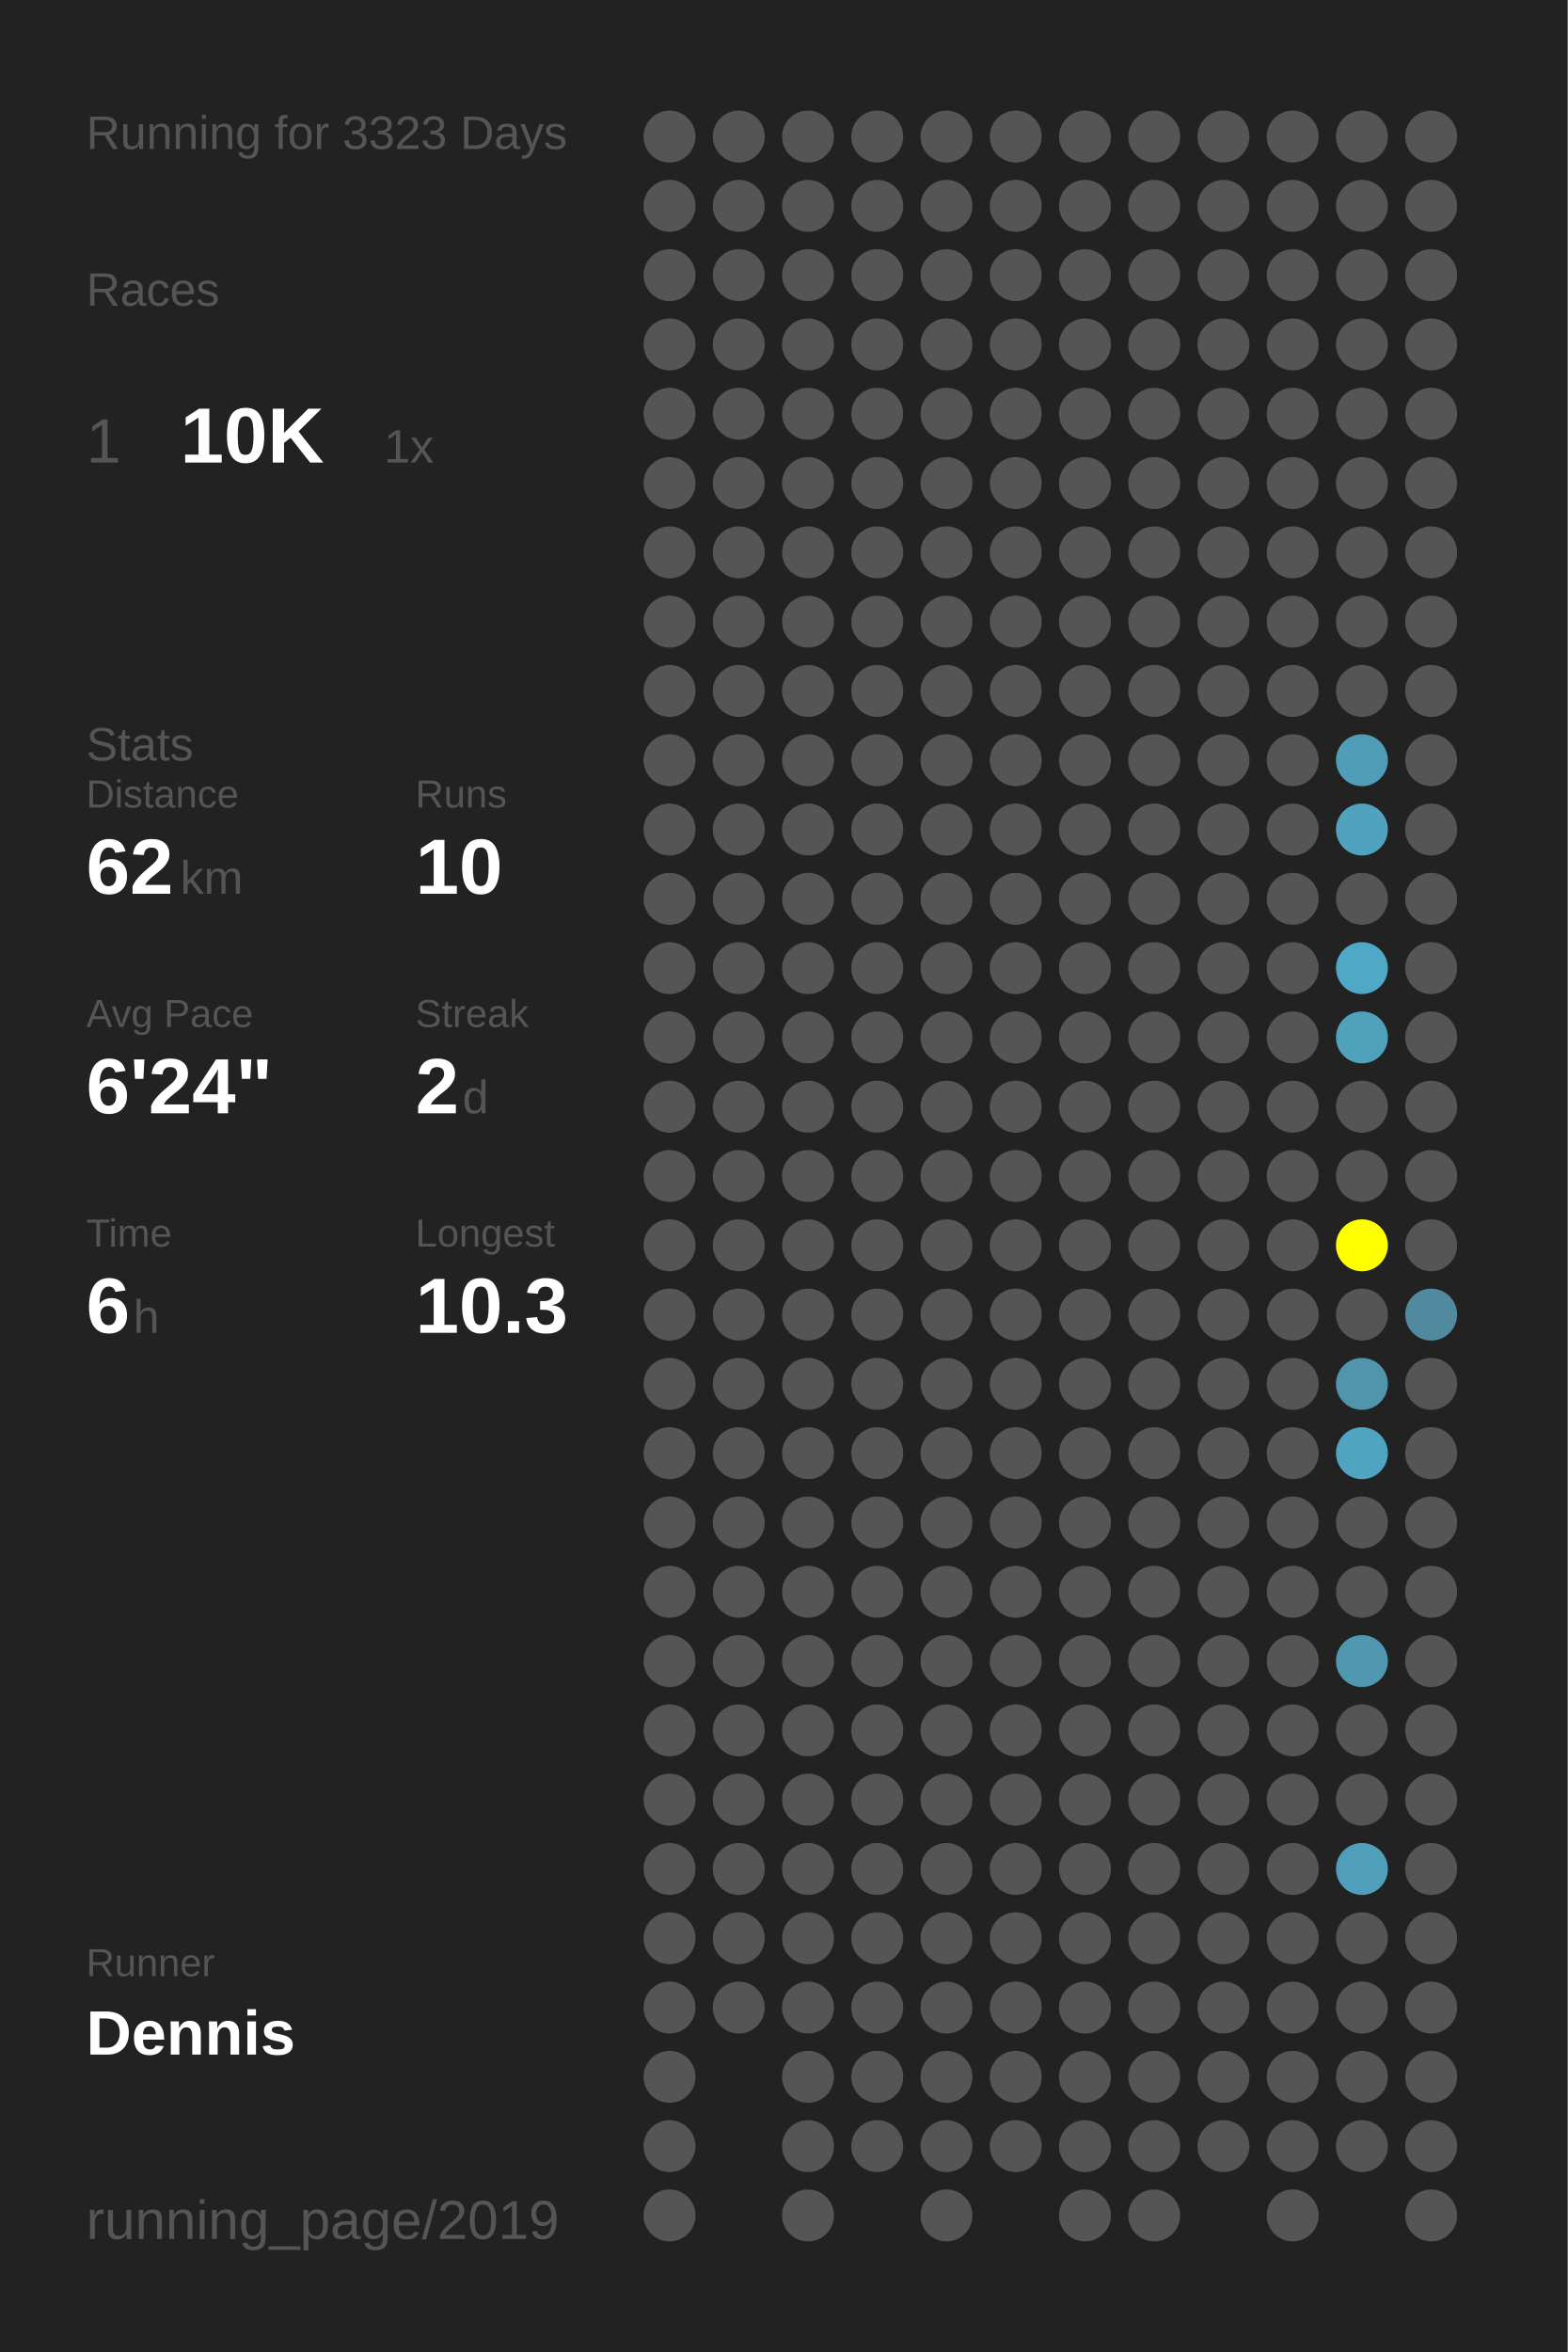
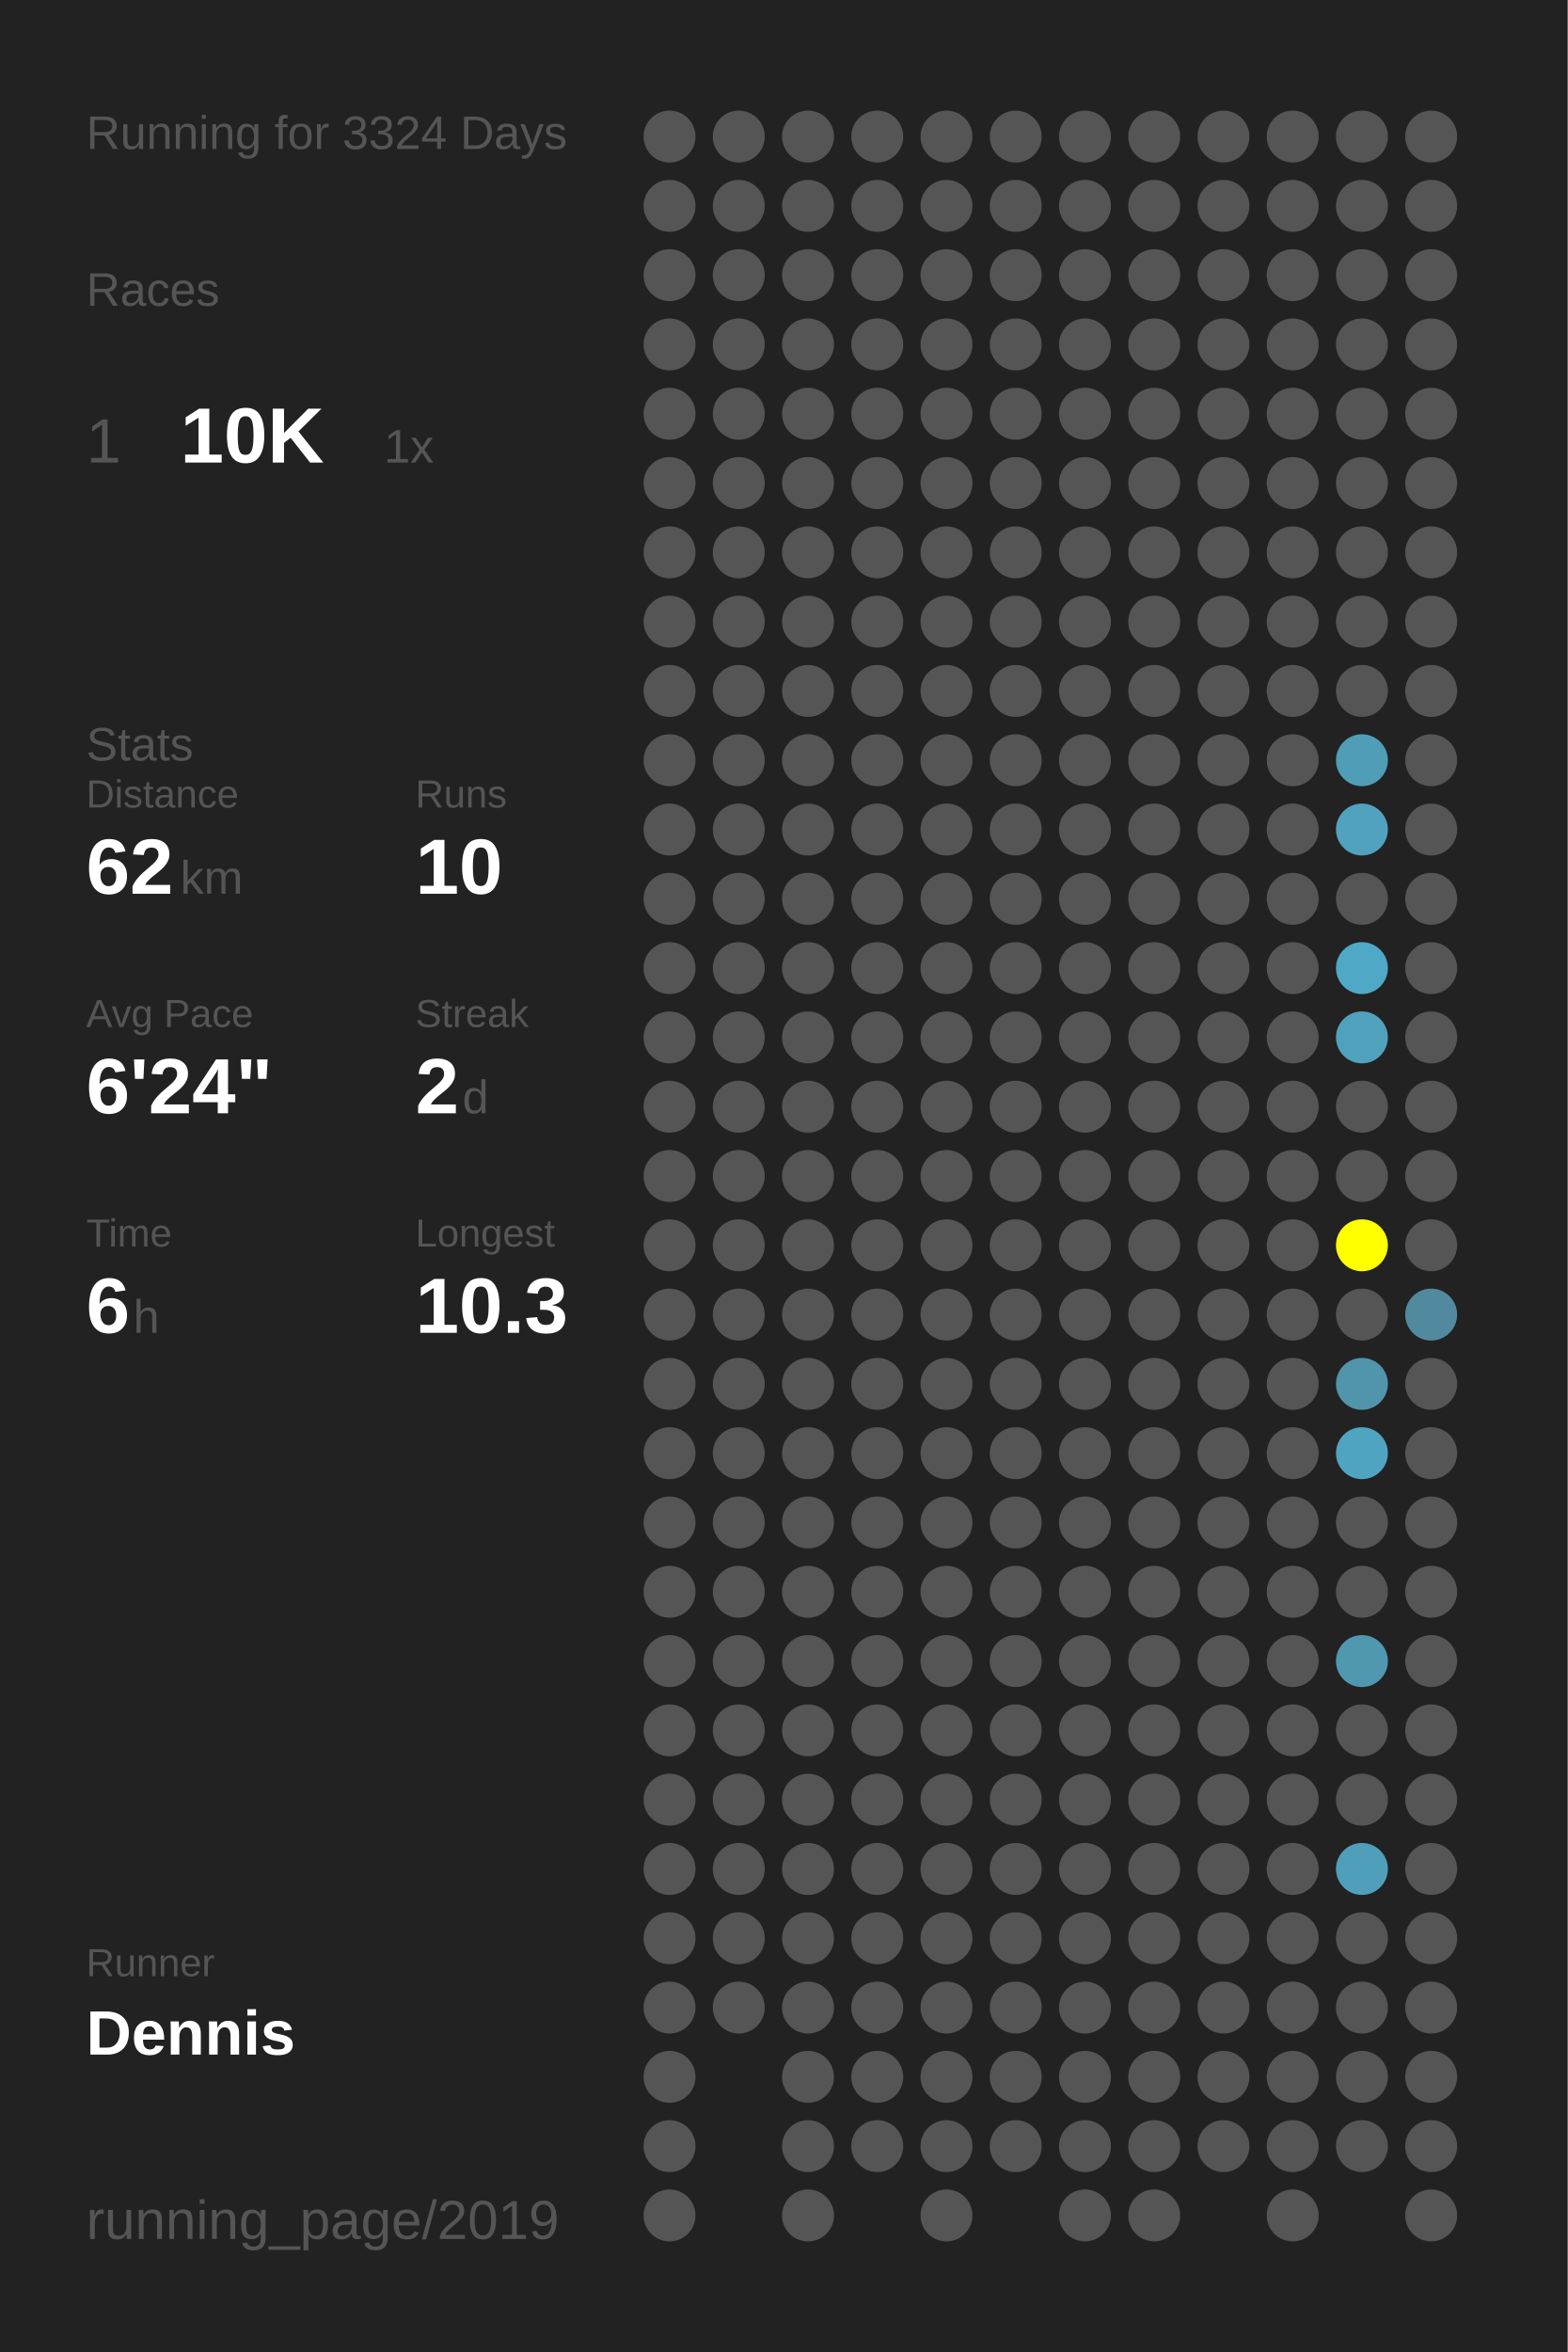
<svg xmlns="http://www.w3.org/2000/svg" baseProfile="full" height="300mm" version="1.1" viewBox="0,0,200,300" width="200mm">
  <defs />
  <rect fill="#222222" height="300" width="200" x="0" y="0" />
-   <text fill="#555555" style="font-size:6px; font-family:Arial;" x="11" y="19">Running for 3323 Days</text>
+   <text fill="#555555" style="font-size:6px; font-family:Arial;" x="11" y="19">Running for 3324 Days</text>
  <text fill="#555555" style="font-size:6px; font-family:Arial;" x="11" y="39">Races</text>
  <text fill="#555555" style="font-size:8px; font-family:Arial;" x="11" y="59">1</text>
  <text fill="#FFFFFF" style="font-size:10px; font-family:Arial; font-weight:bold;" x="23" y="59">10K</text>
  <text fill="#555555" style="font-size:6px; font-family:Arial;" x="49" y="59">1x</text>
  <text fill="#555555" style="font-size:6px; font-family:Arial;" x="11" y="97">Stats</text>
  <text fill="#555555" style="font-size:5px; font-family:Arial;" x="11" y="103">Distance</text>
  <text fill="#FFFFFF" style="font-size:10px; font-family:Arial; font-weight:bold;" x="11" y="114">62</text>
  <text fill="#555555" style="font-size:6px; font-family:Arial;" x="23" y="114">km</text>
  <text fill="#555555" style="font-size:5px; font-family:Arial;" x="53" y="103">Runs</text>
  <text fill="#FFFFFF" style="font-size:10px; font-family:Arial; font-weight:bold;" x="53" y="114">10</text>
  <text fill="#555555" style="font-size:5px; font-family:Arial;" x="11" y="131">Avg Pace</text>
  <text fill="#FFFFFF" style="font-size:10px; font-family:Arial; font-weight:bold;" x="11" y="142">6'24"</text>
  <text fill="#555555" style="font-size:5px; font-family:Arial;" x="53" y="131">Streak</text>
  <text fill="#FFFFFF" style="font-size:10px; font-family:Arial; font-weight:bold;" x="53" y="142">2</text>
  <text fill="#555555" style="font-size:6px; font-family:Arial;" x="59" y="142">d</text>
  <text fill="#555555" style="font-size:5px; font-family:Arial;" x="11" y="159">Time</text>
  <text fill="#FFFFFF" style="font-size:10px; font-family:Arial; font-weight:bold;" x="11" y="170">6</text>
  <text fill="#555555" style="font-size:6px; font-family:Arial;" x="17" y="170">h</text>
  <text fill="#555555" style="font-size:5px; font-family:Arial;" x="53" y="159">Longest</text>
  <text fill="#FFFFFF" style="font-size:10px; font-family:Arial; font-weight:bold;" x="53" y="170">10.3</text>
  <text fill="#555555" style="font-size:5px; font-family:Arial;" x="11" y="252.065">Runner</text>
  <text fill="#FFFFFF" style="font-size:8px; font-family:Arial; font-weight:bold;" x="11" y="262.065">Dennis</text>
  <text fill="#555555" style="font-size:7px; font-family:Arial;" x="11" y="285.581">running_page/2019</text>
  <circle cx="85.417" cy="17.419" fill="#555555" r="3.312" />
  <circle cx="85.417" cy="26.258" fill="#555555" r="3.312" />
  <circle cx="85.417" cy="35.097" fill="#555555" r="3.312" />
  <circle cx="85.417" cy="43.935" fill="#555555" r="3.312" />
  <circle cx="85.417" cy="52.774" fill="#555555" r="3.312" />
  <circle cx="85.417" cy="61.613" fill="#555555" r="3.312" />
  <circle cx="85.417" cy="70.452" fill="#555555" r="3.312" />
  <circle cx="85.417" cy="79.29" fill="#555555" r="3.312" />
  <circle cx="85.417" cy="88.129" fill="#555555" r="3.312" />
  <circle cx="85.417" cy="96.968" fill="#555555" r="3.312" />
  <circle cx="85.417" cy="105.806" fill="#555555" r="3.312" />
  <circle cx="85.417" cy="114.645" fill="#555555" r="3.312" />
  <circle cx="85.417" cy="123.484" fill="#555555" r="3.312" />
  <circle cx="85.417" cy="132.323" fill="#555555" r="3.312" />
  <circle cx="85.417" cy="141.161" fill="#555555" r="3.312" />
  <circle cx="85.417" cy="150" fill="#555555" r="3.312" />
  <circle cx="85.417" cy="158.839" fill="#555555" r="3.312" />
  <circle cx="85.417" cy="167.677" fill="#555555" r="3.312" />
  <circle cx="85.417" cy="176.516" fill="#555555" r="3.312" />
  <circle cx="85.417" cy="185.355" fill="#555555" r="3.312" />
  <circle cx="85.417" cy="194.194" fill="#555555" r="3.312" />
  <circle cx="85.417" cy="203.032" fill="#555555" r="3.312" />
  <circle cx="85.417" cy="211.871" fill="#555555" r="3.312" />
  <circle cx="85.417" cy="220.71" fill="#555555" r="3.312" />
  <circle cx="85.417" cy="229.548" fill="#555555" r="3.312" />
  <circle cx="85.417" cy="238.387" fill="#555555" r="3.312" />
  <circle cx="85.417" cy="247.226" fill="#555555" r="3.312" />
  <circle cx="85.417" cy="256.065" fill="#555555" r="3.312" />
  <circle cx="85.417" cy="264.903" fill="#555555" r="3.312" />
  <circle cx="85.417" cy="273.742" fill="#555555" r="3.312" />
  <circle cx="85.417" cy="282.581" fill="#555555" r="3.312" />
  <circle cx="94.25" cy="17.419" fill="#555555" r="3.312" />
  <circle cx="94.25" cy="26.258" fill="#555555" r="3.312" />
  <circle cx="94.25" cy="35.097" fill="#555555" r="3.312" />
  <circle cx="94.25" cy="43.935" fill="#555555" r="3.312" />
  <circle cx="94.25" cy="52.774" fill="#555555" r="3.312" />
  <circle cx="94.25" cy="61.613" fill="#555555" r="3.312" />
  <circle cx="94.25" cy="70.452" fill="#555555" r="3.312" />
  <circle cx="94.25" cy="79.29" fill="#555555" r="3.312" />
  <circle cx="94.25" cy="88.129" fill="#555555" r="3.312" />
  <circle cx="94.25" cy="96.968" fill="#555555" r="3.312" />
  <circle cx="94.25" cy="105.806" fill="#555555" r="3.312" />
  <circle cx="94.25" cy="114.645" fill="#555555" r="3.312" />
  <circle cx="94.25" cy="123.484" fill="#555555" r="3.312" />
  <circle cx="94.25" cy="132.323" fill="#555555" r="3.312" />
  <circle cx="94.25" cy="141.161" fill="#555555" r="3.312" />
  <circle cx="94.25" cy="150" fill="#555555" r="3.312" />
  <circle cx="94.25" cy="158.839" fill="#555555" r="3.312" />
  <circle cx="94.25" cy="167.677" fill="#555555" r="3.312" />
  <circle cx="94.25" cy="176.516" fill="#555555" r="3.312" />
  <circle cx="94.25" cy="185.355" fill="#555555" r="3.312" />
  <circle cx="94.25" cy="194.194" fill="#555555" r="3.312" />
  <circle cx="94.25" cy="203.032" fill="#555555" r="3.312" />
  <circle cx="94.25" cy="211.871" fill="#555555" r="3.312" />
  <circle cx="94.25" cy="220.71" fill="#555555" r="3.312" />
  <circle cx="94.25" cy="229.548" fill="#555555" r="3.312" />
  <circle cx="94.25" cy="238.387" fill="#555555" r="3.312" />
  <circle cx="94.25" cy="247.226" fill="#555555" r="3.312" />
  <circle cx="94.25" cy="256.065" fill="#555555" r="3.312" />
  <circle cx="103.083" cy="17.419" fill="#555555" r="3.312" />
  <circle cx="103.083" cy="26.258" fill="#555555" r="3.312" />
  <circle cx="103.083" cy="35.097" fill="#555555" r="3.312" />
  <circle cx="103.083" cy="43.935" fill="#555555" r="3.312" />
  <circle cx="103.083" cy="52.774" fill="#555555" r="3.312" />
  <circle cx="103.083" cy="61.613" fill="#555555" r="3.312" />
  <circle cx="103.083" cy="70.452" fill="#555555" r="3.312" />
  <circle cx="103.083" cy="79.29" fill="#555555" r="3.312" />
  <circle cx="103.083" cy="88.129" fill="#555555" r="3.312" />
  <circle cx="103.083" cy="96.968" fill="#555555" r="3.312" />
  <circle cx="103.083" cy="105.806" fill="#555555" r="3.312" />
  <circle cx="103.083" cy="114.645" fill="#555555" r="3.312" />
  <circle cx="103.083" cy="123.484" fill="#555555" r="3.312" />
  <circle cx="103.083" cy="132.323" fill="#555555" r="3.312" />
  <circle cx="103.083" cy="141.161" fill="#555555" r="3.312" />
  <circle cx="103.083" cy="150" fill="#555555" r="3.312" />
  <circle cx="103.083" cy="158.839" fill="#555555" r="3.312" />
  <circle cx="103.083" cy="167.677" fill="#555555" r="3.312" />
  <circle cx="103.083" cy="176.516" fill="#555555" r="3.312" />
  <circle cx="103.083" cy="185.355" fill="#555555" r="3.312" />
  <circle cx="103.083" cy="194.194" fill="#555555" r="3.312" />
  <circle cx="103.083" cy="203.032" fill="#555555" r="3.312" />
  <circle cx="103.083" cy="211.871" fill="#555555" r="3.312" />
  <circle cx="103.083" cy="220.71" fill="#555555" r="3.312" />
  <circle cx="103.083" cy="229.548" fill="#555555" r="3.312" />
  <circle cx="103.083" cy="238.387" fill="#555555" r="3.312" />
  <circle cx="103.083" cy="247.226" fill="#555555" r="3.312" />
  <circle cx="103.083" cy="256.065" fill="#555555" r="3.312" />
  <circle cx="103.083" cy="264.903" fill="#555555" r="3.312" />
  <circle cx="103.083" cy="273.742" fill="#555555" r="3.312" />
  <circle cx="103.083" cy="282.581" fill="#555555" r="3.312" />
  <circle cx="111.917" cy="17.419" fill="#555555" r="3.312" />
  <circle cx="111.917" cy="26.258" fill="#555555" r="3.312" />
  <circle cx="111.917" cy="35.097" fill="#555555" r="3.312" />
  <circle cx="111.917" cy="43.935" fill="#555555" r="3.312" />
  <circle cx="111.917" cy="52.774" fill="#555555" r="3.312" />
  <circle cx="111.917" cy="61.613" fill="#555555" r="3.312" />
  <circle cx="111.917" cy="70.452" fill="#555555" r="3.312" />
  <circle cx="111.917" cy="79.29" fill="#555555" r="3.312" />
  <circle cx="111.917" cy="88.129" fill="#555555" r="3.312" />
  <circle cx="111.917" cy="96.968" fill="#555555" r="3.312" />
  <circle cx="111.917" cy="105.806" fill="#555555" r="3.312" />
  <circle cx="111.917" cy="114.645" fill="#555555" r="3.312" />
  <circle cx="111.917" cy="123.484" fill="#555555" r="3.312" />
  <circle cx="111.917" cy="132.323" fill="#555555" r="3.312" />
  <circle cx="111.917" cy="141.161" fill="#555555" r="3.312" />
  <circle cx="111.917" cy="150" fill="#555555" r="3.312" />
  <circle cx="111.917" cy="158.839" fill="#555555" r="3.312" />
  <circle cx="111.917" cy="167.677" fill="#555555" r="3.312" />
  <circle cx="111.917" cy="176.516" fill="#555555" r="3.312" />
  <circle cx="111.917" cy="185.355" fill="#555555" r="3.312" />
  <circle cx="111.917" cy="194.194" fill="#555555" r="3.312" />
  <circle cx="111.917" cy="203.032" fill="#555555" r="3.312" />
  <circle cx="111.917" cy="211.871" fill="#555555" r="3.312" />
  <circle cx="111.917" cy="220.71" fill="#555555" r="3.312" />
  <circle cx="111.917" cy="229.548" fill="#555555" r="3.312" />
  <circle cx="111.917" cy="238.387" fill="#555555" r="3.312" />
  <circle cx="111.917" cy="247.226" fill="#555555" r="3.312" />
  <circle cx="111.917" cy="256.065" fill="#555555" r="3.312" />
  <circle cx="111.917" cy="264.903" fill="#555555" r="3.312" />
  <circle cx="111.917" cy="273.742" fill="#555555" r="3.312" />
  <circle cx="120.75" cy="17.419" fill="#555555" r="3.312" />
  <circle cx="120.75" cy="26.258" fill="#555555" r="3.312" />
  <circle cx="120.75" cy="35.097" fill="#555555" r="3.312" />
  <circle cx="120.75" cy="43.935" fill="#555555" r="3.312" />
  <circle cx="120.75" cy="52.774" fill="#555555" r="3.312" />
  <circle cx="120.75" cy="61.613" fill="#555555" r="3.312" />
  <circle cx="120.75" cy="70.452" fill="#555555" r="3.312" />
  <circle cx="120.75" cy="79.29" fill="#555555" r="3.312" />
  <circle cx="120.75" cy="88.129" fill="#555555" r="3.312" />
  <circle cx="120.75" cy="96.968" fill="#555555" r="3.312" />
  <circle cx="120.75" cy="105.806" fill="#555555" r="3.312" />
  <circle cx="120.75" cy="114.645" fill="#555555" r="3.312" />
  <circle cx="120.75" cy="123.484" fill="#555555" r="3.312" />
  <circle cx="120.75" cy="132.323" fill="#555555" r="3.312" />
  <circle cx="120.75" cy="141.161" fill="#555555" r="3.312" />
  <circle cx="120.75" cy="150" fill="#555555" r="3.312" />
  <circle cx="120.75" cy="158.839" fill="#555555" r="3.312" />
  <circle cx="120.75" cy="167.677" fill="#555555" r="3.312" />
  <circle cx="120.75" cy="176.516" fill="#555555" r="3.312" />
  <circle cx="120.75" cy="185.355" fill="#555555" r="3.312" />
  <circle cx="120.75" cy="194.194" fill="#555555" r="3.312" />
  <circle cx="120.75" cy="203.032" fill="#555555" r="3.312" />
  <circle cx="120.75" cy="211.871" fill="#555555" r="3.312" />
  <circle cx="120.75" cy="220.71" fill="#555555" r="3.312" />
  <circle cx="120.75" cy="229.548" fill="#555555" r="3.312" />
  <circle cx="120.75" cy="238.387" fill="#555555" r="3.312" />
  <circle cx="120.75" cy="247.226" fill="#555555" r="3.312" />
  <circle cx="120.75" cy="256.065" fill="#555555" r="3.312" />
  <circle cx="120.75" cy="264.903" fill="#555555" r="3.312" />
  <circle cx="120.75" cy="273.742" fill="#555555" r="3.312" />
  <circle cx="120.75" cy="282.581" fill="#555555" r="3.312" />
  <circle cx="129.583" cy="17.419" fill="#555555" r="3.312" />
  <circle cx="129.583" cy="26.258" fill="#555555" r="3.312" />
  <circle cx="129.583" cy="35.097" fill="#555555" r="3.312" />
  <circle cx="129.583" cy="43.935" fill="#555555" r="3.312" />
  <circle cx="129.583" cy="52.774" fill="#555555" r="3.312" />
  <circle cx="129.583" cy="61.613" fill="#555555" r="3.312" />
  <circle cx="129.583" cy="70.452" fill="#555555" r="3.312" />
  <circle cx="129.583" cy="79.29" fill="#555555" r="3.312" />
  <circle cx="129.583" cy="88.129" fill="#555555" r="3.312" />
  <circle cx="129.583" cy="96.968" fill="#555555" r="3.312" />
  <circle cx="129.583" cy="105.806" fill="#555555" r="3.312" />
  <circle cx="129.583" cy="114.645" fill="#555555" r="3.312" />
  <circle cx="129.583" cy="123.484" fill="#555555" r="3.312" />
  <circle cx="129.583" cy="132.323" fill="#555555" r="3.312" />
  <circle cx="129.583" cy="141.161" fill="#555555" r="3.312" />
  <circle cx="129.583" cy="150" fill="#555555" r="3.312" />
  <circle cx="129.583" cy="158.839" fill="#555555" r="3.312" />
  <circle cx="129.583" cy="167.677" fill="#555555" r="3.312" />
  <circle cx="129.583" cy="176.516" fill="#555555" r="3.312" />
  <circle cx="129.583" cy="185.355" fill="#555555" r="3.312" />
  <circle cx="129.583" cy="194.194" fill="#555555" r="3.312" />
  <circle cx="129.583" cy="203.032" fill="#555555" r="3.312" />
  <circle cx="129.583" cy="211.871" fill="#555555" r="3.312" />
  <circle cx="129.583" cy="220.71" fill="#555555" r="3.312" />
  <circle cx="129.583" cy="229.548" fill="#555555" r="3.312" />
  <circle cx="129.583" cy="238.387" fill="#555555" r="3.312" />
  <circle cx="129.583" cy="247.226" fill="#555555" r="3.312" />
  <circle cx="129.583" cy="256.065" fill="#555555" r="3.312" />
  <circle cx="129.583" cy="264.903" fill="#555555" r="3.312" />
  <circle cx="129.583" cy="273.742" fill="#555555" r="3.312" />
  <circle cx="138.417" cy="17.419" fill="#555555" r="3.312" />
  <circle cx="138.417" cy="26.258" fill="#555555" r="3.312" />
  <circle cx="138.417" cy="35.097" fill="#555555" r="3.312" />
  <circle cx="138.417" cy="43.935" fill="#555555" r="3.312" />
  <circle cx="138.417" cy="52.774" fill="#555555" r="3.312" />
  <circle cx="138.417" cy="61.613" fill="#555555" r="3.312" />
  <circle cx="138.417" cy="70.452" fill="#555555" r="3.312" />
  <circle cx="138.417" cy="79.29" fill="#555555" r="3.312" />
  <circle cx="138.417" cy="88.129" fill="#555555" r="3.312" />
  <circle cx="138.417" cy="96.968" fill="#555555" r="3.312" />
  <circle cx="138.417" cy="105.806" fill="#555555" r="3.312" />
  <circle cx="138.417" cy="114.645" fill="#555555" r="3.312" />
  <circle cx="138.417" cy="123.484" fill="#555555" r="3.312" />
  <circle cx="138.417" cy="132.323" fill="#555555" r="3.312" />
  <circle cx="138.417" cy="141.161" fill="#555555" r="3.312" />
  <circle cx="138.417" cy="150" fill="#555555" r="3.312" />
  <circle cx="138.417" cy="158.839" fill="#555555" r="3.312" />
  <circle cx="138.417" cy="167.677" fill="#555555" r="3.312" />
  <circle cx="138.417" cy="176.516" fill="#555555" r="3.312" />
  <circle cx="138.417" cy="185.355" fill="#555555" r="3.312" />
  <circle cx="138.417" cy="194.194" fill="#555555" r="3.312" />
  <circle cx="138.417" cy="203.032" fill="#555555" r="3.312" />
  <circle cx="138.417" cy="211.871" fill="#555555" r="3.312" />
  <circle cx="138.417" cy="220.71" fill="#555555" r="3.312" />
  <circle cx="138.417" cy="229.548" fill="#555555" r="3.312" />
  <circle cx="138.417" cy="238.387" fill="#555555" r="3.312" />
  <circle cx="138.417" cy="247.226" fill="#555555" r="3.312" />
  <circle cx="138.417" cy="256.065" fill="#555555" r="3.312" />
  <circle cx="138.417" cy="264.903" fill="#555555" r="3.312" />
  <circle cx="138.417" cy="273.742" fill="#555555" r="3.312" />
  <circle cx="138.417" cy="282.581" fill="#555555" r="3.312" />
  <circle cx="147.25" cy="17.419" fill="#555555" r="3.312" />
  <circle cx="147.25" cy="26.258" fill="#555555" r="3.312" />
  <circle cx="147.25" cy="35.097" fill="#555555" r="3.312" />
  <circle cx="147.25" cy="43.935" fill="#555555" r="3.312" />
  <circle cx="147.25" cy="52.774" fill="#555555" r="3.312" />
  <circle cx="147.25" cy="61.613" fill="#555555" r="3.312" />
  <circle cx="147.25" cy="70.452" fill="#555555" r="3.312" />
  <circle cx="147.25" cy="79.29" fill="#555555" r="3.312" />
  <circle cx="147.25" cy="88.129" fill="#555555" r="3.312" />
  <circle cx="147.25" cy="96.968" fill="#555555" r="3.312" />
  <circle cx="147.25" cy="105.806" fill="#555555" r="3.312" />
  <circle cx="147.25" cy="114.645" fill="#555555" r="3.312" />
  <circle cx="147.25" cy="123.484" fill="#555555" r="3.312" />
  <circle cx="147.25" cy="132.323" fill="#555555" r="3.312" />
  <circle cx="147.25" cy="141.161" fill="#555555" r="3.312" />
  <circle cx="147.25" cy="150" fill="#555555" r="3.312" />
  <circle cx="147.25" cy="158.839" fill="#555555" r="3.312" />
  <circle cx="147.25" cy="167.677" fill="#555555" r="3.312" />
  <circle cx="147.25" cy="176.516" fill="#555555" r="3.312" />
  <circle cx="147.25" cy="185.355" fill="#555555" r="3.312" />
  <circle cx="147.25" cy="194.194" fill="#555555" r="3.312" />
  <circle cx="147.25" cy="203.032" fill="#555555" r="3.312" />
  <circle cx="147.25" cy="211.871" fill="#555555" r="3.312" />
  <circle cx="147.25" cy="220.71" fill="#555555" r="3.312" />
  <circle cx="147.25" cy="229.548" fill="#555555" r="3.312" />
  <circle cx="147.25" cy="238.387" fill="#555555" r="3.312" />
  <circle cx="147.25" cy="247.226" fill="#555555" r="3.312" />
  <circle cx="147.25" cy="256.065" fill="#555555" r="3.312" />
  <circle cx="147.25" cy="264.903" fill="#555555" r="3.312" />
  <circle cx="147.25" cy="273.742" fill="#555555" r="3.312" />
  <circle cx="147.25" cy="282.581" fill="#555555" r="3.312" />
  <circle cx="156.083" cy="17.419" fill="#555555" r="3.312" />
  <circle cx="156.083" cy="26.258" fill="#555555" r="3.312" />
  <circle cx="156.083" cy="35.097" fill="#555555" r="3.312" />
  <circle cx="156.083" cy="43.935" fill="#555555" r="3.312" />
  <circle cx="156.083" cy="52.774" fill="#555555" r="3.312" />
  <circle cx="156.083" cy="61.613" fill="#555555" r="3.312" />
  <circle cx="156.083" cy="70.452" fill="#555555" r="3.312" />
  <circle cx="156.083" cy="79.29" fill="#555555" r="3.312" />
  <circle cx="156.083" cy="88.129" fill="#555555" r="3.312" />
  <circle cx="156.083" cy="96.968" fill="#555555" r="3.312" />
  <circle cx="156.083" cy="105.806" fill="#555555" r="3.312" />
  <circle cx="156.083" cy="114.645" fill="#555555" r="3.312" />
  <circle cx="156.083" cy="123.484" fill="#555555" r="3.312" />
  <circle cx="156.083" cy="132.323" fill="#555555" r="3.312" />
  <circle cx="156.083" cy="141.161" fill="#555555" r="3.312" />
  <circle cx="156.083" cy="150" fill="#555555" r="3.312" />
  <circle cx="156.083" cy="158.839" fill="#555555" r="3.312" />
  <circle cx="156.083" cy="167.677" fill="#555555" r="3.312" />
  <circle cx="156.083" cy="176.516" fill="#555555" r="3.312" />
  <circle cx="156.083" cy="185.355" fill="#555555" r="3.312" />
  <circle cx="156.083" cy="194.194" fill="#555555" r="3.312" />
  <circle cx="156.083" cy="203.032" fill="#555555" r="3.312" />
  <circle cx="156.083" cy="211.871" fill="#555555" r="3.312" />
  <circle cx="156.083" cy="220.71" fill="#555555" r="3.312" />
  <circle cx="156.083" cy="229.548" fill="#555555" r="3.312" />
  <circle cx="156.083" cy="238.387" fill="#555555" r="3.312" />
  <circle cx="156.083" cy="247.226" fill="#555555" r="3.312" />
  <circle cx="156.083" cy="256.065" fill="#555555" r="3.312" />
  <circle cx="156.083" cy="264.903" fill="#555555" r="3.312" />
  <circle cx="156.083" cy="273.742" fill="#555555" r="3.312" />
  <circle cx="164.917" cy="17.419" fill="#555555" r="3.312" />
  <circle cx="164.917" cy="26.258" fill="#555555" r="3.312" />
  <circle cx="164.917" cy="35.097" fill="#555555" r="3.312" />
  <circle cx="164.917" cy="43.935" fill="#555555" r="3.312" />
  <circle cx="164.917" cy="52.774" fill="#555555" r="3.312" />
  <circle cx="164.917" cy="61.613" fill="#555555" r="3.312" />
  <circle cx="164.917" cy="70.452" fill="#555555" r="3.312" />
  <circle cx="164.917" cy="79.29" fill="#555555" r="3.312" />
  <circle cx="164.917" cy="88.129" fill="#555555" r="3.312" />
  <circle cx="164.917" cy="96.968" fill="#555555" r="3.312" />
  <circle cx="164.917" cy="105.806" fill="#555555" r="3.312" />
  <circle cx="164.917" cy="114.645" fill="#555555" r="3.312" />
  <circle cx="164.917" cy="123.484" fill="#555555" r="3.312" />
  <circle cx="164.917" cy="132.323" fill="#555555" r="3.312" />
  <circle cx="164.917" cy="141.161" fill="#555555" r="3.312" />
  <circle cx="164.917" cy="150" fill="#555555" r="3.312" />
  <circle cx="164.917" cy="158.839" fill="#555555" r="3.312" />
  <circle cx="164.917" cy="167.677" fill="#555555" r="3.312" />
  <circle cx="164.917" cy="176.516" fill="#555555" r="3.312" />
  <circle cx="164.917" cy="185.355" fill="#555555" r="3.312" />
  <circle cx="164.917" cy="194.194" fill="#555555" r="3.312" />
  <circle cx="164.917" cy="203.032" fill="#555555" r="3.312" />
  <circle cx="164.917" cy="211.871" fill="#555555" r="3.312" />
  <circle cx="164.917" cy="220.71" fill="#555555" r="3.312" />
  <circle cx="164.917" cy="229.548" fill="#555555" r="3.312" />
  <circle cx="164.917" cy="238.387" fill="#555555" r="3.312" />
  <circle cx="164.917" cy="247.226" fill="#555555" r="3.312" />
  <circle cx="164.917" cy="256.065" fill="#555555" r="3.312" />
  <circle cx="164.917" cy="264.903" fill="#555555" r="3.312" />
  <circle cx="164.917" cy="273.742" fill="#555555" r="3.312" />
  <circle cx="164.917" cy="282.581" fill="#555555" r="3.312" />
  <circle cx="173.75" cy="17.419" fill="#555555" r="3.312" />
  <circle cx="173.75" cy="26.258" fill="#555555" r="3.312" />
  <circle cx="173.75" cy="35.097" fill="#555555" r="3.312" />
  <circle cx="173.75" cy="43.935" fill="#555555" r="3.312" />
  <circle cx="173.75" cy="52.774" fill="#555555" r="3.312" />
  <circle cx="173.75" cy="61.613" fill="#555555" r="3.312" />
  <circle cx="173.75" cy="70.452" fill="#555555" r="3.312" />
  <circle cx="173.75" cy="79.29" fill="#555555" r="3.312" />
  <circle cx="173.75" cy="88.129" fill="#555555" r="3.312" />
  <circle cx="173.75" cy="96.968" fill="#509db7" r="3.312" />
  <circle cx="173.75" cy="105.806" fill="#50a2be" r="3.312" />
  <circle cx="173.75" cy="114.645" fill="#555555" r="3.312" />
  <circle cx="173.75" cy="123.484" fill="#4fa8c6" r="3.312" />
  <circle cx="173.75" cy="132.323" fill="#50a1bc" r="3.312" />
  <circle cx="173.75" cy="141.161" fill="#555555" r="3.312" />
  <circle cx="173.75" cy="150" fill="#555555" r="3.312" />
  <circle cx="173.75" cy="158.839" fill="#FFFF00" r="3.312" />
  <circle cx="173.75" cy="167.677" fill="#555555" r="3.312" />
  <circle cx="173.75" cy="176.516" fill="#5095ac" r="3.312" />
  <circle cx="173.75" cy="185.355" fill="#4fa4c1" r="3.312" />
  <circle cx="173.75" cy="194.194" fill="#555555" r="3.312" />
  <circle cx="173.75" cy="203.032" fill="#555555" r="3.312" />
  <circle cx="173.75" cy="211.871" fill="#5098b0" r="3.312" />
  <circle cx="173.75" cy="220.71" fill="#555555" r="3.312" />
  <circle cx="173.75" cy="229.548" fill="#555555" r="3.312" />
  <circle cx="173.75" cy="238.387" fill="#509fba" r="3.312" />
  <circle cx="173.75" cy="247.226" fill="#555555" r="3.312" />
  <circle cx="173.75" cy="256.065" fill="#555555" r="3.312" />
  <circle cx="173.75" cy="264.903" fill="#555555" r="3.312" />
  <circle cx="173.75" cy="273.742" fill="#555555" r="3.312" />
  <circle cx="182.583" cy="17.419" fill="#555555" r="3.312" />
  <circle cx="182.583" cy="26.258" fill="#555555" r="3.312" />
  <circle cx="182.583" cy="35.097" fill="#555555" r="3.312" />
  <circle cx="182.583" cy="43.935" fill="#555555" r="3.312" />
  <circle cx="182.583" cy="52.774" fill="#555555" r="3.312" />
  <circle cx="182.583" cy="61.613" fill="#555555" r="3.312" />
  <circle cx="182.583" cy="70.452" fill="#555555" r="3.312" />
  <circle cx="182.583" cy="79.29" fill="#555555" r="3.312" />
  <circle cx="182.583" cy="88.129" fill="#555555" r="3.312" />
  <circle cx="182.583" cy="96.968" fill="#555555" r="3.312" />
  <circle cx="182.583" cy="105.806" fill="#555555" r="3.312" />
  <circle cx="182.583" cy="114.645" fill="#555555" r="3.312" />
  <circle cx="182.583" cy="123.484" fill="#555555" r="3.312" />
  <circle cx="182.583" cy="132.323" fill="#555555" r="3.312" />
  <circle cx="182.583" cy="141.161" fill="#555555" r="3.312" />
  <circle cx="182.583" cy="150" fill="#555555" r="3.312" />
  <circle cx="182.583" cy="158.839" fill="#555555" r="3.312" />
  <circle cx="182.583" cy="167.677" fill="#518a9e" r="3.312" />
  <circle cx="182.583" cy="176.516" fill="#555555" r="3.312" />
  <circle cx="182.583" cy="185.355" fill="#555555" r="3.312" />
  <circle cx="182.583" cy="194.194" fill="#555555" r="3.312" />
  <circle cx="182.583" cy="203.032" fill="#555555" r="3.312" />
  <circle cx="182.583" cy="211.871" fill="#555555" r="3.312" />
  <circle cx="182.583" cy="220.71" fill="#555555" r="3.312" />
  <circle cx="182.583" cy="229.548" fill="#555555" r="3.312" />
  <circle cx="182.583" cy="238.387" fill="#555555" r="3.312" />
  <circle cx="182.583" cy="247.226" fill="#555555" r="3.312" />
  <circle cx="182.583" cy="256.065" fill="#555555" r="3.312" />
  <circle cx="182.583" cy="264.903" fill="#555555" r="3.312" />
  <circle cx="182.583" cy="273.742" fill="#555555" r="3.312" />
  <circle cx="182.583" cy="282.581" fill="#555555" r="3.312" />
</svg>
